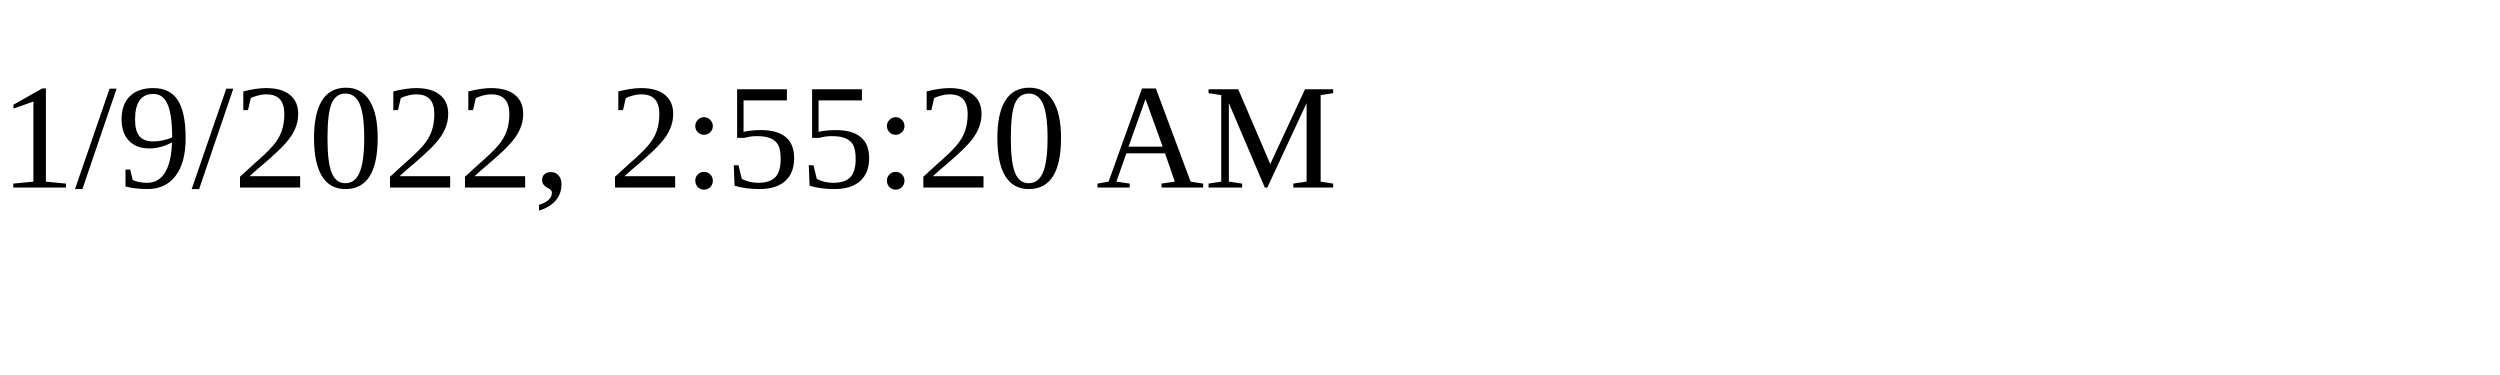
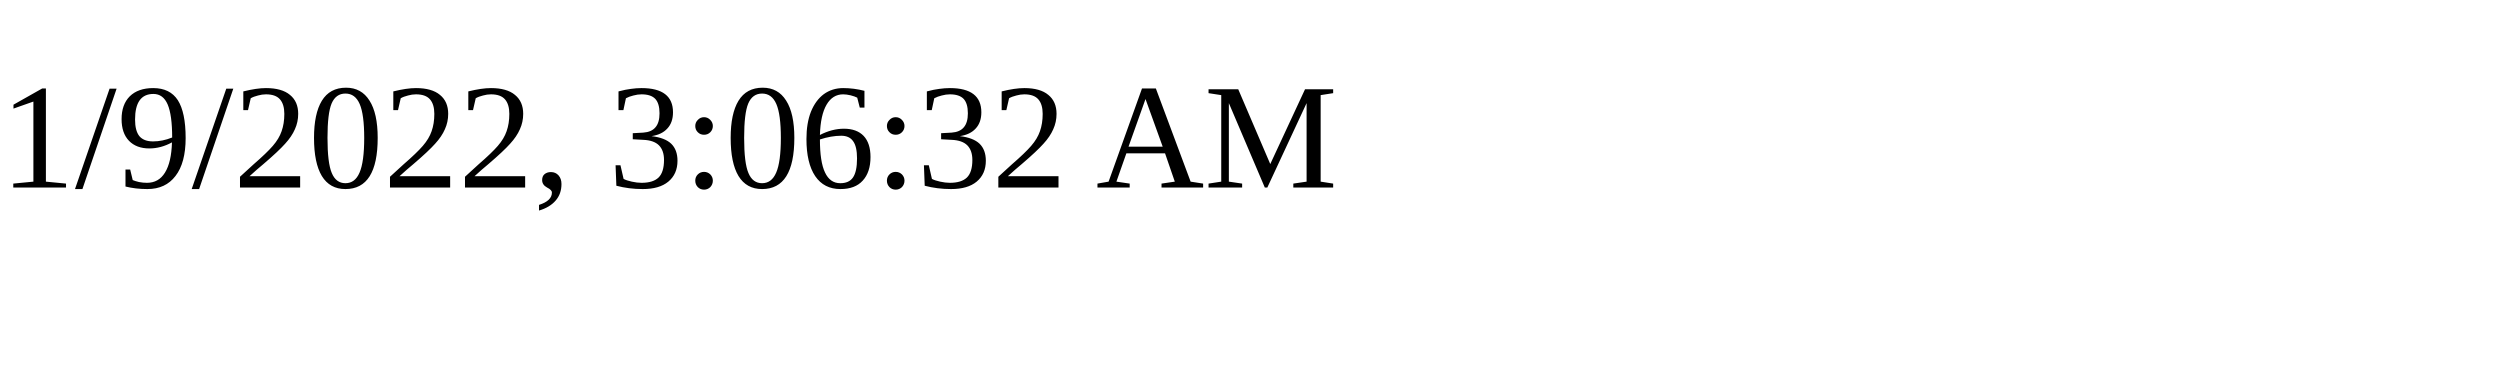
<svg xmlns="http://www.w3.org/2000/svg" height="30" width="200">
-   <text x="0" y="15">1/9/2022, 2:55:20 AM</text>
+   <text x="0" y="15">1/9/2022, 3:06:32 AM</text>
</svg>
